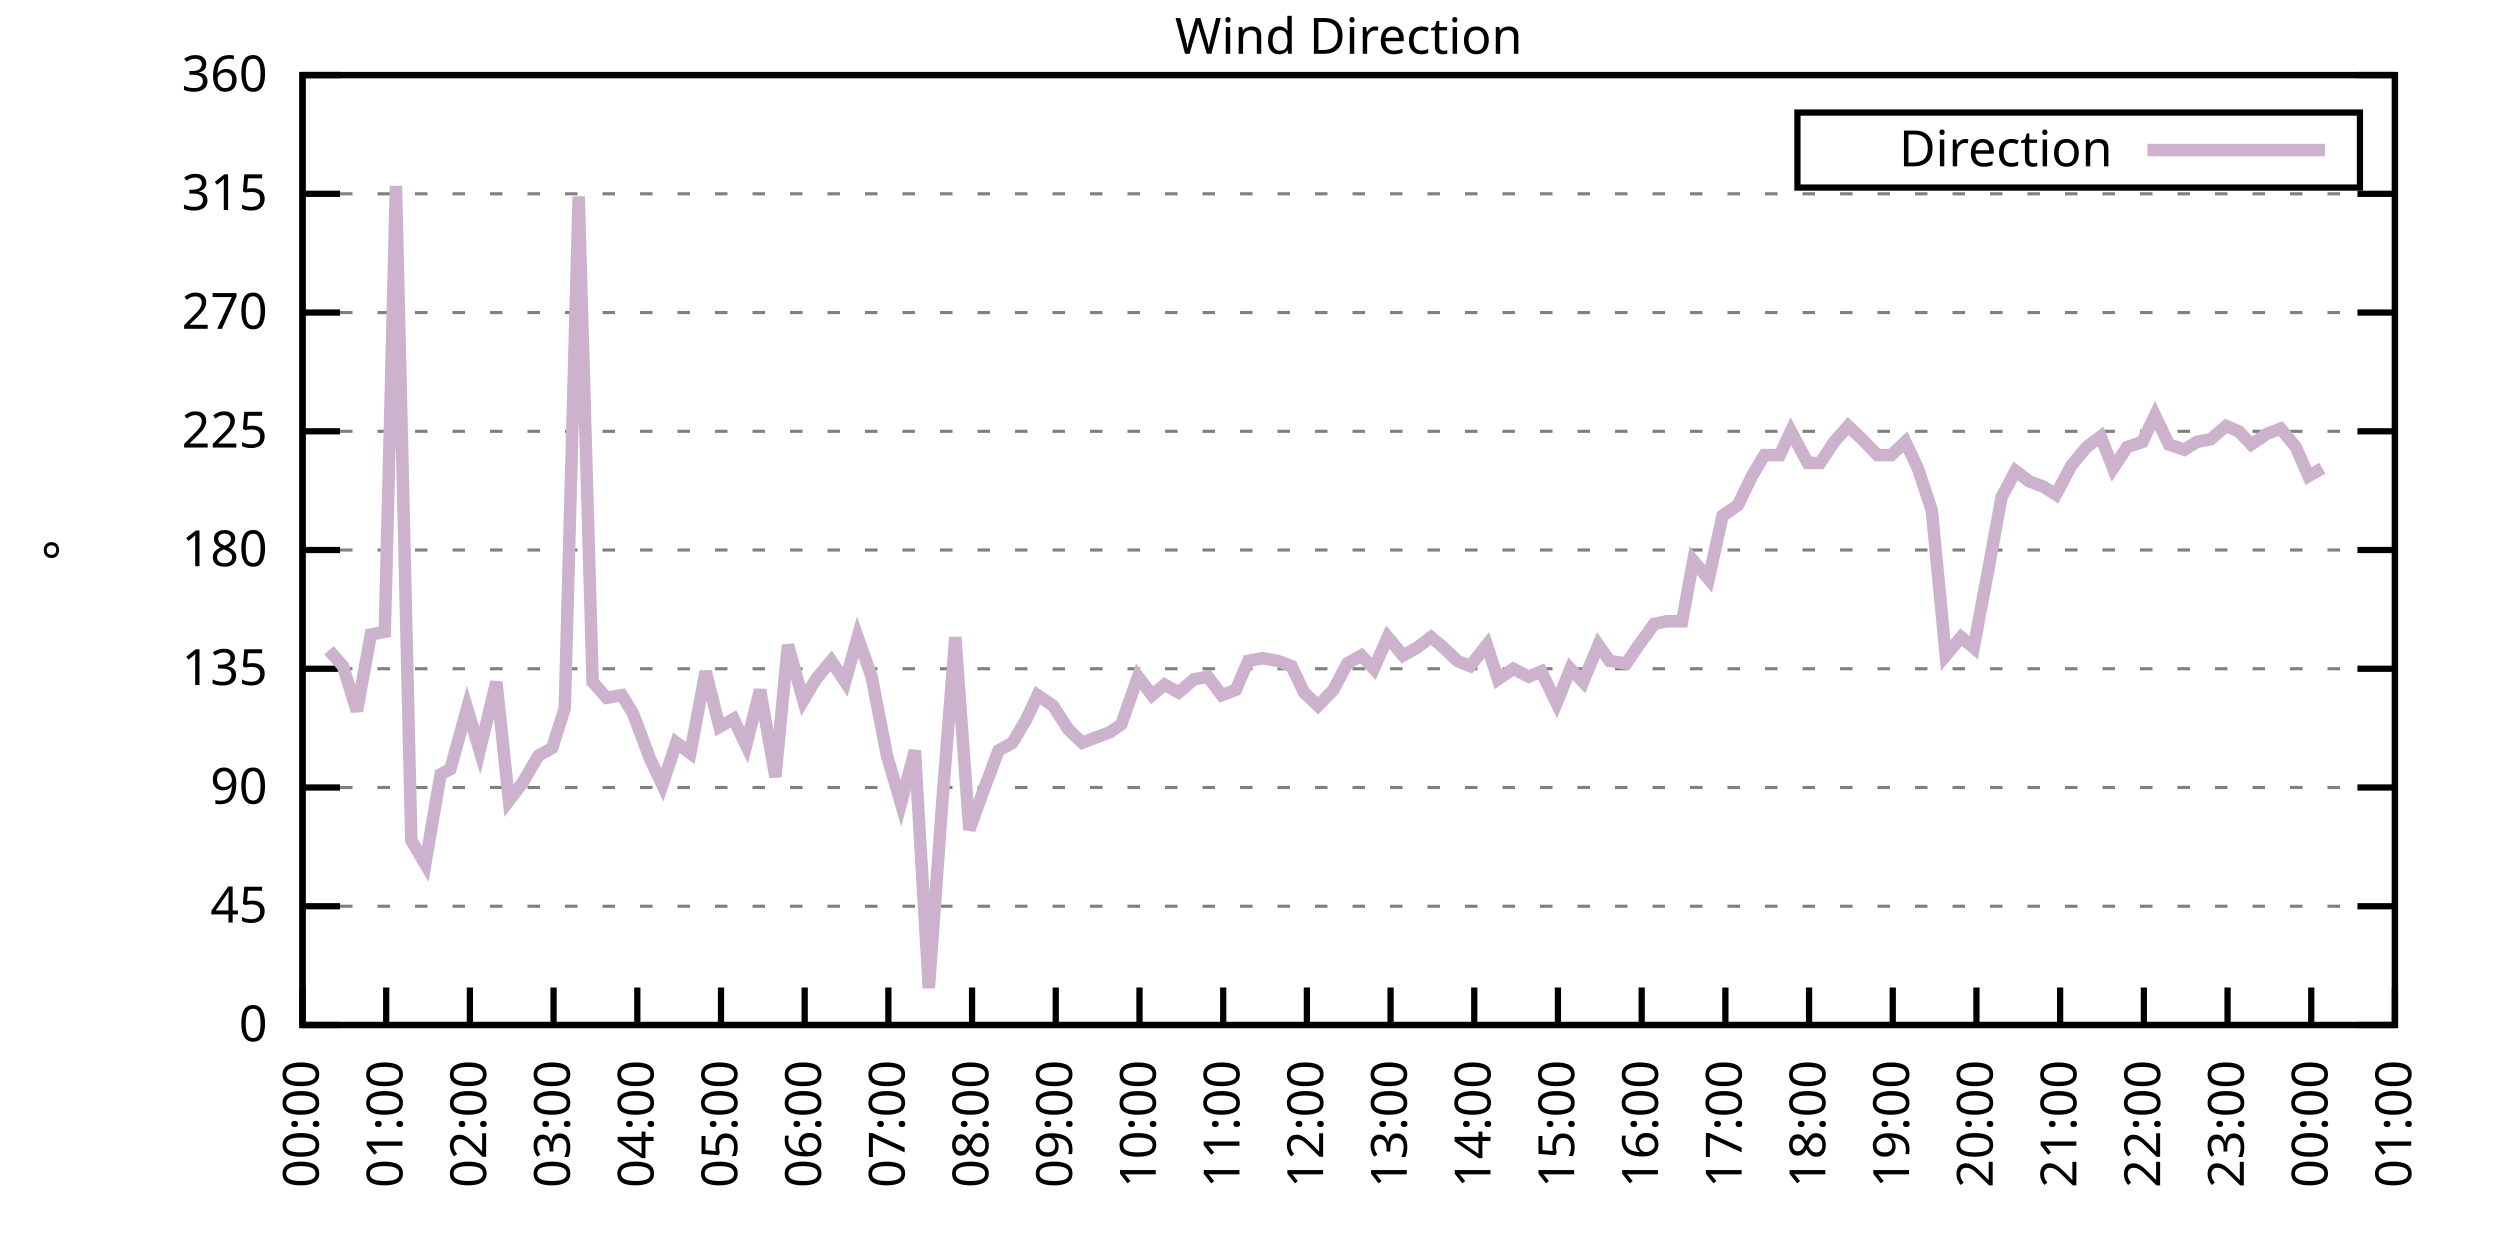
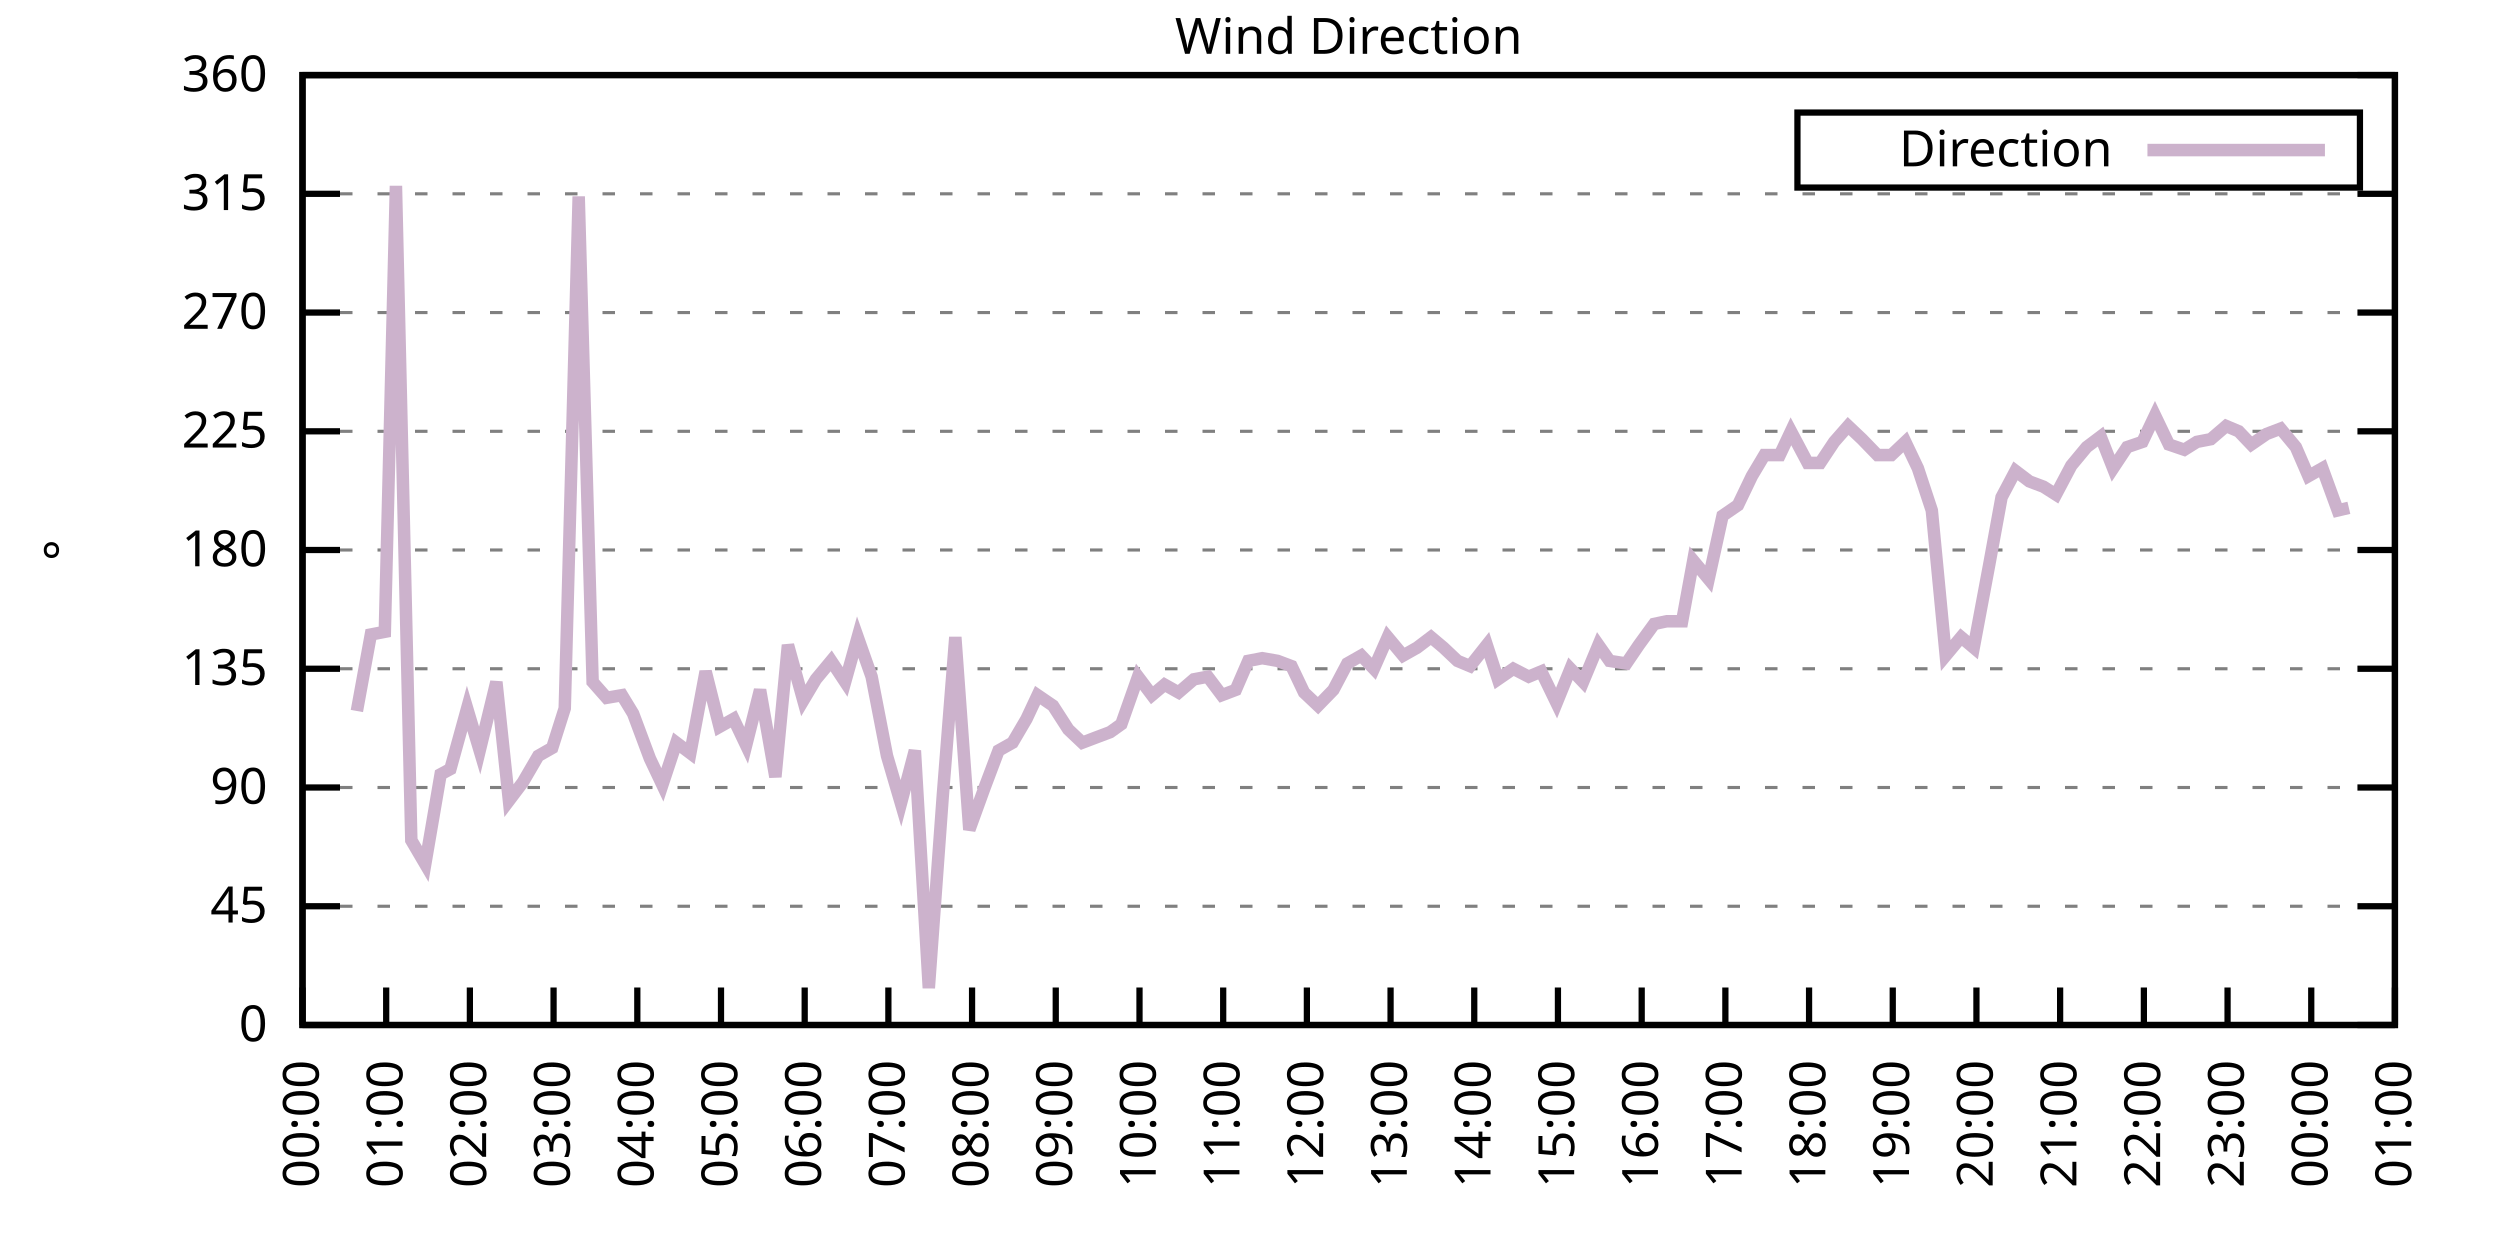
<svg xmlns="http://www.w3.org/2000/svg" xmlns:xlink="http://www.w3.org/1999/xlink" width="400" height="200" viewBox="0 0 400 200">
  <g id="gnuplot_canvas">
    <rect x="0" y="0" width="400" height="200" fill="none" />
    <defs>
      <circle id="gpDot" r="0.5" stroke-width="0.5" stroke="currentColor" />
      <path id="gpPt0" stroke-width="0.333" stroke="currentColor" d="M-1,0 h2 M0,-1 v2" />
      <path id="gpPt1" stroke-width="0.333" stroke="currentColor" d="M-1,-1 L1,1 M1,-1 L-1,1" />
      <path id="gpPt2" stroke-width="0.333" stroke="currentColor" d="M-1,0 L1,0 M0,-1 L0,1 M-1,-1 L1,1 M-1,1 L1,-1" />
      <rect id="gpPt3" stroke-width="0.333" stroke="currentColor" x="-1" y="-1" width="2" height="2" />
      <rect id="gpPt4" stroke-width="0.333" stroke="currentColor" fill="currentColor" x="-1" y="-1" width="2" height="2" />
      <circle id="gpPt5" stroke-width="0.333" stroke="currentColor" cx="0" cy="0" r="1" />
      <use xlink:href="#gpPt5" id="gpPt6" fill="currentColor" stroke="none" />
      <path id="gpPt7" stroke-width="0.333" stroke="currentColor" d="M0,-1.33 L-1.33,0.67 L1.33,0.67 z" />
      <use xlink:href="#gpPt7" id="gpPt8" fill="currentColor" stroke="none" />
      <use xlink:href="#gpPt7" id="gpPt9" stroke="currentColor" transform="rotate(180)" />
      <use xlink:href="#gpPt9" id="gpPt10" fill="currentColor" stroke="none" />
      <use xlink:href="#gpPt3" id="gpPt11" stroke="currentColor" transform="rotate(45)" />
      <use xlink:href="#gpPt11" id="gpPt12" fill="currentColor" stroke="none" />
      <path id="gpPt13" stroke-width="0.333" stroke="currentColor" d="M0,1.330 L1.265,0.411 L0.782,-1.067 L-0.782,-1.076 L-1.265,0.411 z" />
      <use xlink:href="#gpPt13" id="gpPt14" fill="currentColor" stroke="none" />
      <filter id="textbox" filterUnits="objectBoundingBox" x="0" y="0" height="1" width="1">
        <feFlood flood-color="white" flood-opacity="1" result="bgnd" />
        <feComposite in="SourceGraphic" in2="bgnd" operator="atop" />
      </filter>
      <filter id="greybox" filterUnits="objectBoundingBox" x="0" y="0" height="1" width="1">
        <feFlood flood-color="lightgrey" flood-opacity="1" result="grey" />
        <feComposite in="SourceGraphic" in2="grey" operator="atop" />
      </filter>
    </defs>
    <g fill="none" color="white" stroke="currentColor" stroke-width="1.00" stroke-linecap="butt" stroke-linejoin="miter">
</g>
    <g fill="none" color="black" stroke="currentColor" stroke-width="1.00" stroke-linecap="butt" stroke-linejoin="miter">
      <g stroke="none" shape-rendering="crispEdges">
        <polygon fill="rgb(255, 255, 255)" points="48.40,164.00 383.18,164.00 383.18,12.02 48.40,12.02 " />
      </g>
    </g>
    <g fill="none" color="black" stroke="currentColor" stroke-width="1.00" stroke-linecap="butt" stroke-linejoin="miter">
</g>
    <g fill="none" color="black" stroke="black" stroke-width="0.50" stroke-linecap="butt" stroke-linejoin="miter">
</g>
    <g fill="none" color="gray" stroke="currentColor" stroke-width="0.50" stroke-linecap="butt" stroke-linejoin="miter">
      <path stroke="gray" stroke-dasharray="2,4" class="gridline" d="M48.40,164.00 L383.19,164.00  " />
    </g>
    <g fill="none" color="gray" stroke="gray" stroke-width="1.00" stroke-linecap="butt" stroke-linejoin="miter">
</g>
    <g fill="none" color="black" stroke="currentColor" stroke-width="1.00" stroke-linecap="butt" stroke-linejoin="miter">
      <path stroke="black" d="M48.40,164.00 L54.40,164.00 M383.19,164.00 L377.19,164.00  " />
      <g transform="translate(42.80,166.60)" stroke="none" fill="black" font-family="Sans" font-size="8.00" text-anchor="end">
        <text>
          <tspan font-family="Sans"> 0</tspan>
        </text>
      </g>
    </g>
    <g fill="none" color="black" stroke="currentColor" stroke-width="1.00" stroke-linecap="butt" stroke-linejoin="miter">
</g>
    <g fill="none" color="black" stroke="black" stroke-width="0.50" stroke-linecap="butt" stroke-linejoin="miter">
</g>
    <g fill="none" color="gray" stroke="currentColor" stroke-width="0.50" stroke-linecap="butt" stroke-linejoin="miter">
      <path stroke="gray" stroke-dasharray="2,4" class="gridline" d="M48.40,145.00 L383.19,145.00  " />
    </g>
    <g fill="none" color="gray" stroke="gray" stroke-width="1.00" stroke-linecap="butt" stroke-linejoin="miter">
</g>
    <g fill="none" color="black" stroke="currentColor" stroke-width="1.00" stroke-linecap="butt" stroke-linejoin="miter">
      <path stroke="black" d="M48.40,145.00 L54.40,145.00 M383.19,145.00 L377.19,145.00  " />
      <g transform="translate(42.80,147.60)" stroke="none" fill="black" font-family="Sans" font-size="8.00" text-anchor="end">
        <text>
          <tspan font-family="Sans"> 45</tspan>
        </text>
      </g>
    </g>
    <g fill="none" color="black" stroke="currentColor" stroke-width="1.00" stroke-linecap="butt" stroke-linejoin="miter">
</g>
    <g fill="none" color="black" stroke="black" stroke-width="0.50" stroke-linecap="butt" stroke-linejoin="miter">
</g>
    <g fill="none" color="gray" stroke="currentColor" stroke-width="0.50" stroke-linecap="butt" stroke-linejoin="miter">
      <path stroke="gray" stroke-dasharray="2,4" class="gridline" d="M48.40,126.00 L383.19,126.00  " />
    </g>
    <g fill="none" color="gray" stroke="gray" stroke-width="1.00" stroke-linecap="butt" stroke-linejoin="miter">
</g>
    <g fill="none" color="black" stroke="currentColor" stroke-width="1.00" stroke-linecap="butt" stroke-linejoin="miter">
      <path stroke="black" d="M48.40,126.00 L54.40,126.00 M383.19,126.00 L377.19,126.00  " />
      <g transform="translate(42.80,128.60)" stroke="none" fill="black" font-family="Sans" font-size="8.00" text-anchor="end">
        <text>
          <tspan font-family="Sans"> 90</tspan>
        </text>
      </g>
    </g>
    <g fill="none" color="black" stroke="currentColor" stroke-width="1.00" stroke-linecap="butt" stroke-linejoin="miter">
</g>
    <g fill="none" color="black" stroke="black" stroke-width="0.50" stroke-linecap="butt" stroke-linejoin="miter">
</g>
    <g fill="none" color="gray" stroke="currentColor" stroke-width="0.50" stroke-linecap="butt" stroke-linejoin="miter">
      <path stroke="gray" stroke-dasharray="2,4" class="gridline" d="M48.40,107.00 L383.19,107.00  " />
    </g>
    <g fill="none" color="gray" stroke="gray" stroke-width="1.00" stroke-linecap="butt" stroke-linejoin="miter">
</g>
    <g fill="none" color="black" stroke="currentColor" stroke-width="1.00" stroke-linecap="butt" stroke-linejoin="miter">
      <path stroke="black" d="M48.40,107.00 L54.40,107.00 M383.19,107.00 L377.19,107.00  " />
      <g transform="translate(42.80,109.60)" stroke="none" fill="black" font-family="Sans" font-size="8.00" text-anchor="end">
        <text>
          <tspan font-family="Sans"> 135</tspan>
        </text>
      </g>
    </g>
    <g fill="none" color="black" stroke="currentColor" stroke-width="1.00" stroke-linecap="butt" stroke-linejoin="miter">
</g>
    <g fill="none" color="black" stroke="black" stroke-width="0.50" stroke-linecap="butt" stroke-linejoin="miter">
</g>
    <g fill="none" color="gray" stroke="currentColor" stroke-width="0.50" stroke-linecap="butt" stroke-linejoin="miter">
      <path stroke="gray" stroke-dasharray="2,4" class="gridline" d="M48.40,88.00 L383.19,88.00  " />
    </g>
    <g fill="none" color="gray" stroke="gray" stroke-width="1.00" stroke-linecap="butt" stroke-linejoin="miter">
</g>
    <g fill="none" color="black" stroke="currentColor" stroke-width="1.00" stroke-linecap="butt" stroke-linejoin="miter">
      <path stroke="black" d="M48.40,88.00 L54.40,88.00 M383.19,88.00 L377.19,88.00  " />
      <g transform="translate(42.80,90.60)" stroke="none" fill="black" font-family="Sans" font-size="8.00" text-anchor="end">
        <text>
          <tspan font-family="Sans"> 180</tspan>
        </text>
      </g>
    </g>
    <g fill="none" color="black" stroke="currentColor" stroke-width="1.00" stroke-linecap="butt" stroke-linejoin="miter">
</g>
    <g fill="none" color="black" stroke="black" stroke-width="0.50" stroke-linecap="butt" stroke-linejoin="miter">
</g>
    <g fill="none" color="gray" stroke="currentColor" stroke-width="0.50" stroke-linecap="butt" stroke-linejoin="miter">
      <path stroke="gray" stroke-dasharray="2,4" class="gridline" d="M48.40,69.01 L383.19,69.01  " />
    </g>
    <g fill="none" color="gray" stroke="gray" stroke-width="1.00" stroke-linecap="butt" stroke-linejoin="miter">
</g>
    <g fill="none" color="black" stroke="currentColor" stroke-width="1.00" stroke-linecap="butt" stroke-linejoin="miter">
      <path stroke="black" d="M48.40,69.01 L54.40,69.01 M383.19,69.01 L377.19,69.01  " />
      <g transform="translate(42.80,71.61)" stroke="none" fill="black" font-family="Sans" font-size="8.00" text-anchor="end">
        <text>
          <tspan font-family="Sans"> 225</tspan>
        </text>
      </g>
    </g>
    <g fill="none" color="black" stroke="currentColor" stroke-width="1.00" stroke-linecap="butt" stroke-linejoin="miter">
</g>
    <g fill="none" color="black" stroke="black" stroke-width="0.50" stroke-linecap="butt" stroke-linejoin="miter">
</g>
    <g fill="none" color="gray" stroke="currentColor" stroke-width="0.50" stroke-linecap="butt" stroke-linejoin="miter">
      <path stroke="gray" stroke-dasharray="2,4" class="gridline" d="M48.40,50.01 L383.19,50.01  " />
    </g>
    <g fill="none" color="gray" stroke="gray" stroke-width="1.00" stroke-linecap="butt" stroke-linejoin="miter">
</g>
    <g fill="none" color="black" stroke="currentColor" stroke-width="1.00" stroke-linecap="butt" stroke-linejoin="miter">
      <path stroke="black" d="M48.40,50.01 L54.40,50.01 M383.19,50.01 L377.19,50.01  " />
      <g transform="translate(42.80,52.61)" stroke="none" fill="black" font-family="Sans" font-size="8.00" text-anchor="end">
        <text>
          <tspan font-family="Sans"> 270</tspan>
        </text>
      </g>
    </g>
    <g fill="none" color="black" stroke="currentColor" stroke-width="1.00" stroke-linecap="butt" stroke-linejoin="miter">
</g>
    <g fill="none" color="black" stroke="black" stroke-width="0.50" stroke-linecap="butt" stroke-linejoin="miter">
</g>
    <g fill="none" color="gray" stroke="currentColor" stroke-width="0.50" stroke-linecap="butt" stroke-linejoin="miter">
      <path stroke="gray" stroke-dasharray="2,4" class="gridline" d="M48.40,31.01 L383.19,31.01  " />
    </g>
    <g fill="none" color="gray" stroke="gray" stroke-width="1.00" stroke-linecap="butt" stroke-linejoin="miter">
</g>
    <g fill="none" color="black" stroke="currentColor" stroke-width="1.00" stroke-linecap="butt" stroke-linejoin="miter">
      <path stroke="black" d="M48.40,31.01 L54.40,31.01 M383.19,31.01 L377.19,31.01  " />
      <g transform="translate(42.80,33.61)" stroke="none" fill="black" font-family="Sans" font-size="8.00" text-anchor="end">
        <text>
          <tspan font-family="Sans"> 315</tspan>
        </text>
      </g>
    </g>
    <g fill="none" color="black" stroke="currentColor" stroke-width="1.00" stroke-linecap="butt" stroke-linejoin="miter">
</g>
    <g fill="none" color="black" stroke="black" stroke-width="0.50" stroke-linecap="butt" stroke-linejoin="miter">
</g>
    <g fill="none" color="gray" stroke="currentColor" stroke-width="0.50" stroke-linecap="butt" stroke-linejoin="miter">
      <path stroke="gray" stroke-dasharray="2,4" class="gridline" d="M48.40,12.01 L383.19,12.01  " />
    </g>
    <g fill="none" color="gray" stroke="gray" stroke-width="1.00" stroke-linecap="butt" stroke-linejoin="miter">
</g>
    <g fill="none" color="black" stroke="currentColor" stroke-width="1.00" stroke-linecap="butt" stroke-linejoin="miter">
      <path stroke="black" d="M48.40,12.01 L54.40,12.01 M383.19,12.01 L377.19,12.01  " />
      <g transform="translate(42.80,14.61)" stroke="none" fill="black" font-family="Sans" font-size="8.00" text-anchor="end">
        <text>
          <tspan font-family="Sans"> 360</tspan>
        </text>
      </g>
    </g>
    <g fill="none" color="black" stroke="currentColor" stroke-width="1.00" stroke-linecap="butt" stroke-linejoin="miter">
      <path stroke="black" d="M48.40,164.00 L48.40,158.00  " />
      <g transform="translate(51.00,169.60) rotate(270.00)" stroke="none" fill="black" font-family="Sans" font-size="8.00" text-anchor="end">
        <text>
          <tspan font-family="Sans">00:00</tspan>
        </text>
      </g>
    </g>
    <g fill="none" color="black" stroke="currentColor" stroke-width="1.00" stroke-linecap="butt" stroke-linejoin="miter">
      <path stroke="black" d="M61.79,164.00 L61.79,158.00  " />
      <g transform="translate(64.39,169.60) rotate(270.00)" stroke="none" fill="black" font-family="Sans" font-size="8.00" text-anchor="end">
        <text>
          <tspan font-family="Sans">01:00</tspan>
        </text>
      </g>
    </g>
    <g fill="none" color="black" stroke="currentColor" stroke-width="1.00" stroke-linecap="butt" stroke-linejoin="miter">
      <path stroke="black" d="M75.18,164.00 L75.18,158.00  " />
      <g transform="translate(77.78,169.60) rotate(270.00)" stroke="none" fill="black" font-family="Sans" font-size="8.00" text-anchor="end">
        <text>
          <tspan font-family="Sans">02:00</tspan>
        </text>
      </g>
    </g>
    <g fill="none" color="black" stroke="currentColor" stroke-width="1.00" stroke-linecap="butt" stroke-linejoin="miter">
      <path stroke="black" d="M88.57,164.00 L88.57,158.00  " />
      <g transform="translate(91.17,169.60) rotate(270.00)" stroke="none" fill="black" font-family="Sans" font-size="8.00" text-anchor="end">
        <text>
          <tspan font-family="Sans">03:00</tspan>
        </text>
      </g>
    </g>
    <g fill="none" color="black" stroke="currentColor" stroke-width="1.00" stroke-linecap="butt" stroke-linejoin="miter">
      <path stroke="black" d="M101.97,164.00 L101.97,158.00  " />
      <g transform="translate(104.57,169.60) rotate(270.00)" stroke="none" fill="black" font-family="Sans" font-size="8.00" text-anchor="end">
        <text>
          <tspan font-family="Sans">04:00</tspan>
        </text>
      </g>
    </g>
    <g fill="none" color="black" stroke="currentColor" stroke-width="1.00" stroke-linecap="butt" stroke-linejoin="miter">
      <path stroke="black" d="M115.36,164.00 L115.36,158.00  " />
      <g transform="translate(117.96,169.60) rotate(270.00)" stroke="none" fill="black" font-family="Sans" font-size="8.00" text-anchor="end">
        <text>
          <tspan font-family="Sans">05:00</tspan>
        </text>
      </g>
    </g>
    <g fill="none" color="black" stroke="currentColor" stroke-width="1.00" stroke-linecap="butt" stroke-linejoin="miter">
      <path stroke="black" d="M128.75,164.00 L128.75,158.00  " />
      <g transform="translate(131.35,169.60) rotate(270.00)" stroke="none" fill="black" font-family="Sans" font-size="8.00" text-anchor="end">
        <text>
          <tspan font-family="Sans">06:00</tspan>
        </text>
      </g>
    </g>
    <g fill="none" color="black" stroke="currentColor" stroke-width="1.00" stroke-linecap="butt" stroke-linejoin="miter">
      <path stroke="black" d="M142.14,164.00 L142.14,158.00  " />
      <g transform="translate(144.74,169.60) rotate(270.00)" stroke="none" fill="black" font-family="Sans" font-size="8.00" text-anchor="end">
        <text>
          <tspan font-family="Sans">07:00</tspan>
        </text>
      </g>
    </g>
    <g fill="none" color="black" stroke="currentColor" stroke-width="1.00" stroke-linecap="butt" stroke-linejoin="miter">
      <path stroke="black" d="M155.53,164.00 L155.53,158.00  " />
      <g transform="translate(158.13,169.60) rotate(270.00)" stroke="none" fill="black" font-family="Sans" font-size="8.00" text-anchor="end">
        <text>
          <tspan font-family="Sans">08:00</tspan>
        </text>
      </g>
    </g>
    <g fill="none" color="black" stroke="currentColor" stroke-width="1.00" stroke-linecap="butt" stroke-linejoin="miter">
      <path stroke="black" d="M168.92,164.00 L168.92,158.00  " />
      <g transform="translate(171.52,169.60) rotate(270.00)" stroke="none" fill="black" font-family="Sans" font-size="8.00" text-anchor="end">
        <text>
          <tspan font-family="Sans">09:00</tspan>
        </text>
      </g>
    </g>
    <g fill="none" color="black" stroke="currentColor" stroke-width="1.00" stroke-linecap="butt" stroke-linejoin="miter">
      <path stroke="black" d="M182.32,164.00 L182.32,158.00  " />
      <g transform="translate(184.92,169.60) rotate(270.00)" stroke="none" fill="black" font-family="Sans" font-size="8.00" text-anchor="end">
        <text>
          <tspan font-family="Sans">10:00</tspan>
        </text>
      </g>
    </g>
    <g fill="none" color="black" stroke="currentColor" stroke-width="1.00" stroke-linecap="butt" stroke-linejoin="miter">
      <path stroke="black" d="M195.71,164.00 L195.71,158.00  " />
      <g transform="translate(198.31,169.60) rotate(270.00)" stroke="none" fill="black" font-family="Sans" font-size="8.00" text-anchor="end">
        <text>
          <tspan font-family="Sans">11:00</tspan>
        </text>
      </g>
    </g>
    <g fill="none" color="black" stroke="currentColor" stroke-width="1.00" stroke-linecap="butt" stroke-linejoin="miter">
      <path stroke="black" d="M209.10,164.00 L209.10,158.00  " />
      <g transform="translate(211.70,169.60) rotate(270.00)" stroke="none" fill="black" font-family="Sans" font-size="8.00" text-anchor="end">
        <text>
          <tspan font-family="Sans">12:00</tspan>
        </text>
      </g>
    </g>
    <g fill="none" color="black" stroke="currentColor" stroke-width="1.00" stroke-linecap="butt" stroke-linejoin="miter">
      <path stroke="black" d="M222.49,164.00 L222.49,158.00  " />
      <g transform="translate(225.09,169.60) rotate(270.00)" stroke="none" fill="black" font-family="Sans" font-size="8.00" text-anchor="end">
        <text>
          <tspan font-family="Sans">13:00</tspan>
        </text>
      </g>
    </g>
    <g fill="none" color="black" stroke="currentColor" stroke-width="1.00" stroke-linecap="butt" stroke-linejoin="miter">
      <path stroke="black" d="M235.88,164.00 L235.88,158.00  " />
      <g transform="translate(238.48,169.60) rotate(270.00)" stroke="none" fill="black" font-family="Sans" font-size="8.00" text-anchor="end">
        <text>
          <tspan font-family="Sans">14:00</tspan>
        </text>
      </g>
    </g>
    <g fill="none" color="black" stroke="currentColor" stroke-width="1.00" stroke-linecap="butt" stroke-linejoin="miter">
      <path stroke="black" d="M249.27,164.00 L249.27,158.00  " />
      <g transform="translate(251.87,169.60) rotate(270.00)" stroke="none" fill="black" font-family="Sans" font-size="8.00" text-anchor="end">
        <text>
          <tspan font-family="Sans">15:00</tspan>
        </text>
      </g>
    </g>
    <g fill="none" color="black" stroke="currentColor" stroke-width="1.00" stroke-linecap="butt" stroke-linejoin="miter">
      <path stroke="black" d="M262.67,164.00 L262.67,158.00  " />
      <g transform="translate(265.27,169.60) rotate(270.00)" stroke="none" fill="black" font-family="Sans" font-size="8.00" text-anchor="end">
        <text>
          <tspan font-family="Sans">16:00</tspan>
        </text>
      </g>
    </g>
    <g fill="none" color="black" stroke="currentColor" stroke-width="1.00" stroke-linecap="butt" stroke-linejoin="miter">
      <path stroke="black" d="M276.06,164.00 L276.06,158.00  " />
      <g transform="translate(278.66,169.60) rotate(270.00)" stroke="none" fill="black" font-family="Sans" font-size="8.00" text-anchor="end">
        <text>
          <tspan font-family="Sans">17:00</tspan>
        </text>
      </g>
    </g>
    <g fill="none" color="black" stroke="currentColor" stroke-width="1.00" stroke-linecap="butt" stroke-linejoin="miter">
      <path stroke="black" d="M289.45,164.00 L289.45,158.00  " />
      <g transform="translate(292.05,169.60) rotate(270.00)" stroke="none" fill="black" font-family="Sans" font-size="8.00" text-anchor="end">
        <text>
          <tspan font-family="Sans">18:00</tspan>
        </text>
      </g>
    </g>
    <g fill="none" color="black" stroke="currentColor" stroke-width="1.00" stroke-linecap="butt" stroke-linejoin="miter">
      <path stroke="black" d="M302.84,164.00 L302.84,158.00  " />
      <g transform="translate(305.44,169.60) rotate(270.00)" stroke="none" fill="black" font-family="Sans" font-size="8.00" text-anchor="end">
        <text>
          <tspan font-family="Sans">19:00</tspan>
        </text>
      </g>
    </g>
    <g fill="none" color="black" stroke="currentColor" stroke-width="1.00" stroke-linecap="butt" stroke-linejoin="miter">
      <path stroke="black" d="M316.23,164.00 L316.23,158.00  " />
      <g transform="translate(318.83,169.60) rotate(270.00)" stroke="none" fill="black" font-family="Sans" font-size="8.00" text-anchor="end">
        <text>
          <tspan font-family="Sans">20:00</tspan>
        </text>
      </g>
    </g>
    <g fill="none" color="black" stroke="currentColor" stroke-width="1.00" stroke-linecap="butt" stroke-linejoin="miter">
      <path stroke="black" d="M329.62,164.00 L329.62,158.00  " />
      <g transform="translate(332.22,169.60) rotate(270.00)" stroke="none" fill="black" font-family="Sans" font-size="8.00" text-anchor="end">
        <text>
          <tspan font-family="Sans">21:00</tspan>
        </text>
      </g>
    </g>
    <g fill="none" color="black" stroke="currentColor" stroke-width="1.00" stroke-linecap="butt" stroke-linejoin="miter">
      <path stroke="black" d="M343.02,164.00 L343.02,158.00  " />
      <g transform="translate(345.62,169.60) rotate(270.00)" stroke="none" fill="black" font-family="Sans" font-size="8.00" text-anchor="end">
        <text>
          <tspan font-family="Sans">22:00</tspan>
        </text>
      </g>
    </g>
    <g fill="none" color="black" stroke="currentColor" stroke-width="1.00" stroke-linecap="butt" stroke-linejoin="miter">
      <path stroke="black" d="M356.41,164.00 L356.41,158.00  " />
      <g transform="translate(359.01,169.60) rotate(270.00)" stroke="none" fill="black" font-family="Sans" font-size="8.00" text-anchor="end">
        <text>
          <tspan font-family="Sans">23:00</tspan>
        </text>
      </g>
    </g>
    <g fill="none" color="black" stroke="currentColor" stroke-width="1.00" stroke-linecap="butt" stroke-linejoin="miter">
      <path stroke="black" d="M369.80,164.00 L369.80,158.00  " />
      <g transform="translate(372.40,169.60) rotate(270.00)" stroke="none" fill="black" font-family="Sans" font-size="8.00" text-anchor="end">
        <text>
          <tspan font-family="Sans">00:00</tspan>
        </text>
      </g>
    </g>
    <g fill="none" color="black" stroke="currentColor" stroke-width="1.00" stroke-linecap="butt" stroke-linejoin="miter">
      <path stroke="black" d="M383.19,164.00 L383.19,158.00  " />
      <g transform="translate(385.79,169.60) rotate(270.00)" stroke="none" fill="black" font-family="Sans" font-size="8.00" text-anchor="end">
        <text>
          <tspan font-family="Sans">01:00</tspan>
        </text>
      </g>
    </g>
    <g fill="none" color="black" stroke="currentColor" stroke-width="1.00" stroke-linecap="butt" stroke-linejoin="miter">
</g>
    <g fill="none" color="black" stroke="currentColor" stroke-width="1.00" stroke-linecap="butt" stroke-linejoin="miter">
      <path stroke="black" d="M48.40,12.01 L48.40,164.00 L383.19,164.00 L383.19,12.01 L48.40,12.01 Z  " />
    </g>
    <g fill="none" color="black" stroke="currentColor" stroke-width="1.00" stroke-linecap="butt" stroke-linejoin="miter">
</g>
    <g fill="none" color="black" stroke="currentColor" stroke-width="1.00" stroke-linecap="butt" stroke-linejoin="miter">
      <path stroke="black" d="M287.59,30.01 L287.59,18.01 L377.59,18.01 L377.59,30.01 L287.59,30.01 Z  " />
    </g>
    <g id="Wind_direction_plot_1">
      <g fill="none" color="white" stroke="black" stroke-width="2.00" stroke-linecap="butt" stroke-linejoin="miter">
</g>
      <g fill="none" color="black" stroke="currentColor" stroke-width="2.00" stroke-linecap="butt" stroke-linejoin="miter">
        <g transform="translate(337.99,26.61)" stroke="none" fill="black" font-family="Sans" font-size="8.00" text-anchor="end">
          <text>
            <tspan font-family="Sans">Direction</tspan>
          </text>
        </g>
      </g>
      <g fill="none" color="black" stroke="currentColor" stroke-width="2.00" stroke-linecap="butt" stroke-linejoin="miter">
-         <path stroke="rgb(204, 178, 204)" d="M343.59,24.01 L371.99,24.01 M52.64,104.05 L54.87,106.58 L57.10,113.76 L59.34,101.52 L61.57,101.09 L63.35,29.74   L65.81,134.45 L68.04,138.25 L70.50,123.89 L72.06,123.05 L74.74,113.34 L76.75,120.09 L79.42,109.11 L81.43,128.11   L83.66,125.16 L86.12,120.94 L88.35,119.67 L90.36,113.34 L92.59,31.43 L94.82,109.11 L97.06,111.65 L99.51,111.23   L101.30,114.18 L103.98,121.36 L105.98,125.58 L108.22,118.83 L110.45,120.51 L112.90,107.43 L115.13,116.29 L117.37,115.03   L119.38,119.25 L121.61,110.38 L124.06,124.31 L126.07,103.20 L128.53,112.07 L130.54,108.69 L132.99,105.74 L135.22,109.11   L137.23,101.94 L139.46,108.27 L141.92,120.94 L144.15,128.54 L146.38,120.09 L148.61,158.09 L150.85,127.27 L152.85,101.94   L155.09,132.76 L157.54,126.00 L159.77,120.09 L162.01,118.83 L164.24,115.03 L166.02,111.23 L168.48,112.91 L170.93,116.71   L173.17,118.83 L175.40,117.98 L177.63,117.14 L179.41,115.87 L182.09,108.27 L184.32,111.23 L186.33,109.54 L188.57,110.80   L191.02,108.69 L193.25,108.27 L195.48,111.23 L197.72,110.38 L199.73,105.74 L201.96,105.31 L204.41,105.74 L206.64,106.58   L208.65,110.80 L210.88,112.91 L213.34,110.38 L215.57,106.16 L217.80,104.89 L219.81,107.00 L222.04,101.94 L224.50,104.89   L226.73,103.63 L228.96,101.94 L230.97,103.63 L233.20,105.74 L235.21,106.58 L237.89,103.20 L239.68,108.69 L242.13,107.00   L244.59,108.27 L246.60,107.43 L249.05,112.49 L251.28,107.00 L253.29,109.11 L255.75,103.20 L257.53,105.74 L260.21,106.16   L262.22,103.20 L264.67,99.83 L266.68,99.40 L269.14,99.40 L270.92,89.69 L273.38,92.65 L275.61,82.52 L278.07,80.83   L280.30,76.18 L282.31,72.81 L284.76,72.81 L286.55,69.01 L289.23,74.07 L291.23,74.07 L293.47,70.70 L295.70,68.16   L297.93,70.27 L300.39,72.81 L302.62,72.81 L304.85,70.70 L306.86,74.92 L309.09,81.67 L311.32,104.89 L313.78,101.94   L315.79,103.63 L318.24,90.54 L320.25,79.56 L322.48,75.34 L324.71,77.03 L326.95,77.87 L328.95,79.14 L331.41,74.49   L333.86,71.54 L336.10,69.85 L338.10,74.92 L340.34,71.54 L342.79,70.70 L344.80,66.47 L347.03,71.12 L349.49,71.96   L351.50,70.70 L353.73,70.27 L356.18,68.16 L358.19,69.01 L360.20,71.12 L362.66,69.43 L364.89,68.58 L367.34,71.54   L369.35,76.18 L371.58,74.92  " />
+         <path stroke="rgb(204, 178, 204)" d="M343.59,24.01 L371.99,24.01 M57.10,113.76 L59.34,101.52 L61.57,101.09 L63.35,29.74 L65.81,134.45 L68.04,138.25   L70.50,123.89 L72.06,123.05 L74.74,113.34 L76.75,120.09 L79.42,109.11 L81.43,128.11 L83.66,125.16 L86.12,120.94   L88.35,119.67 L90.36,113.34 L92.59,31.43 L94.82,109.11 L97.06,111.65 L99.51,111.23 L101.30,114.18 L103.98,121.36   L105.98,125.58 L108.22,118.83 L110.45,120.51 L112.90,107.43 L115.13,116.29 L117.37,115.03 L119.38,119.25 L121.61,110.38   L124.06,124.31 L126.07,103.20 L128.53,112.07 L130.54,108.69 L132.99,105.74 L135.22,109.11 L137.23,101.94 L139.46,108.27   L141.92,120.94 L144.15,128.54 L146.38,120.09 L148.61,158.09 L150.85,127.27 L152.85,101.94 L155.09,132.76 L157.54,126.00   L159.77,120.09 L162.01,118.83 L164.24,115.03 L166.02,111.23 L168.48,112.91 L170.93,116.71 L173.17,118.83 L175.40,117.98   L177.63,117.14 L179.41,115.87 L182.09,108.27 L184.32,111.23 L186.33,109.54 L188.57,110.80 L191.02,108.69 L193.25,108.27   L195.48,111.23 L197.72,110.38 L199.73,105.74 L201.96,105.31 L204.41,105.74 L206.64,106.58 L208.65,110.80 L210.88,112.91   L213.34,110.38 L215.57,106.16 L217.80,104.89 L219.81,107.00 L222.04,101.94 L224.50,104.89 L226.73,103.63 L228.96,101.94   L230.97,103.63 L233.20,105.74 L235.21,106.58 L237.89,103.20 L239.68,108.69 L242.13,107.00 L244.59,108.27 L246.60,107.43   L249.05,112.49 L251.28,107.00 L253.29,109.11 L255.75,103.20 L257.53,105.74 L260.21,106.16 L262.22,103.20 L264.67,99.83   L266.68,99.40 L269.14,99.40 L270.92,89.69 L273.38,92.65 L275.61,82.52 L278.07,80.83 L280.30,76.18 L282.31,72.81   L284.76,72.81 L286.55,69.01 L289.23,74.07 L291.23,74.07 L293.47,70.70 L295.70,68.16 L297.93,70.27 L300.39,72.81   L302.62,72.81 L304.85,70.70 L306.86,74.92 L309.09,81.67 L311.32,104.89 L313.78,101.94 L315.79,103.63 L318.24,90.54   L320.25,79.56 L322.48,75.34 L324.71,77.03 L326.95,77.87 L328.95,79.14 L331.41,74.49 L333.86,71.54 L336.10,69.85   L338.10,74.92 L340.34,71.54 L342.79,70.70 L344.80,66.47 L347.03,71.12 L349.49,71.96 L351.50,70.70 L353.73,70.27   L356.18,68.16 L358.19,69.01 L360.20,71.12 L362.66,69.43 L364.89,68.58 L367.34,71.54 L369.35,76.18 L371.58,74.92   L374.04,81.67 L375.82,81.25  " />
      </g>
    </g>
    <g fill="none" color="black" stroke="currentColor" stroke-width="2.00" stroke-linecap="butt" stroke-linejoin="miter">
</g>
    <g fill="none" color="black" stroke="black" stroke-width="1.00" stroke-linecap="butt" stroke-linejoin="miter">
</g>
    <g fill="none" color="black" stroke="currentColor" stroke-width="1.00" stroke-linecap="butt" stroke-linejoin="miter">
      <path stroke="black" d="M48.40,12.01 L48.40,164.00 L383.19,164.00 L383.19,12.01 L48.40,12.01 Z  " />
      <g transform="translate(12.80,88.01) rotate(270.00)" stroke="none" fill="black" font-family="Sans" font-size="8.00" text-anchor="middle">
        <text>
          <tspan font-family="Sans">°</tspan>
        </text>
      </g>
    </g>
    <g fill="none" color="black" stroke="currentColor" stroke-width="1.00" stroke-linecap="butt" stroke-linejoin="miter">
</g>
    <g fill="none" color="black" stroke="currentColor" stroke-width="1.00" stroke-linecap="butt" stroke-linejoin="miter">
      <g transform="translate(215.79,8.61)" stroke="none" fill="black" font-family="Sans" font-size="8.00" text-anchor="middle">
        <text>
          <tspan font-family="Sans">Wind Direction</tspan>
        </text>
      </g>
    </g>
    <g fill="none" color="black" stroke="currentColor" stroke-width="1.00" stroke-linecap="butt" stroke-linejoin="miter">
</g>
  </g>
</svg>
